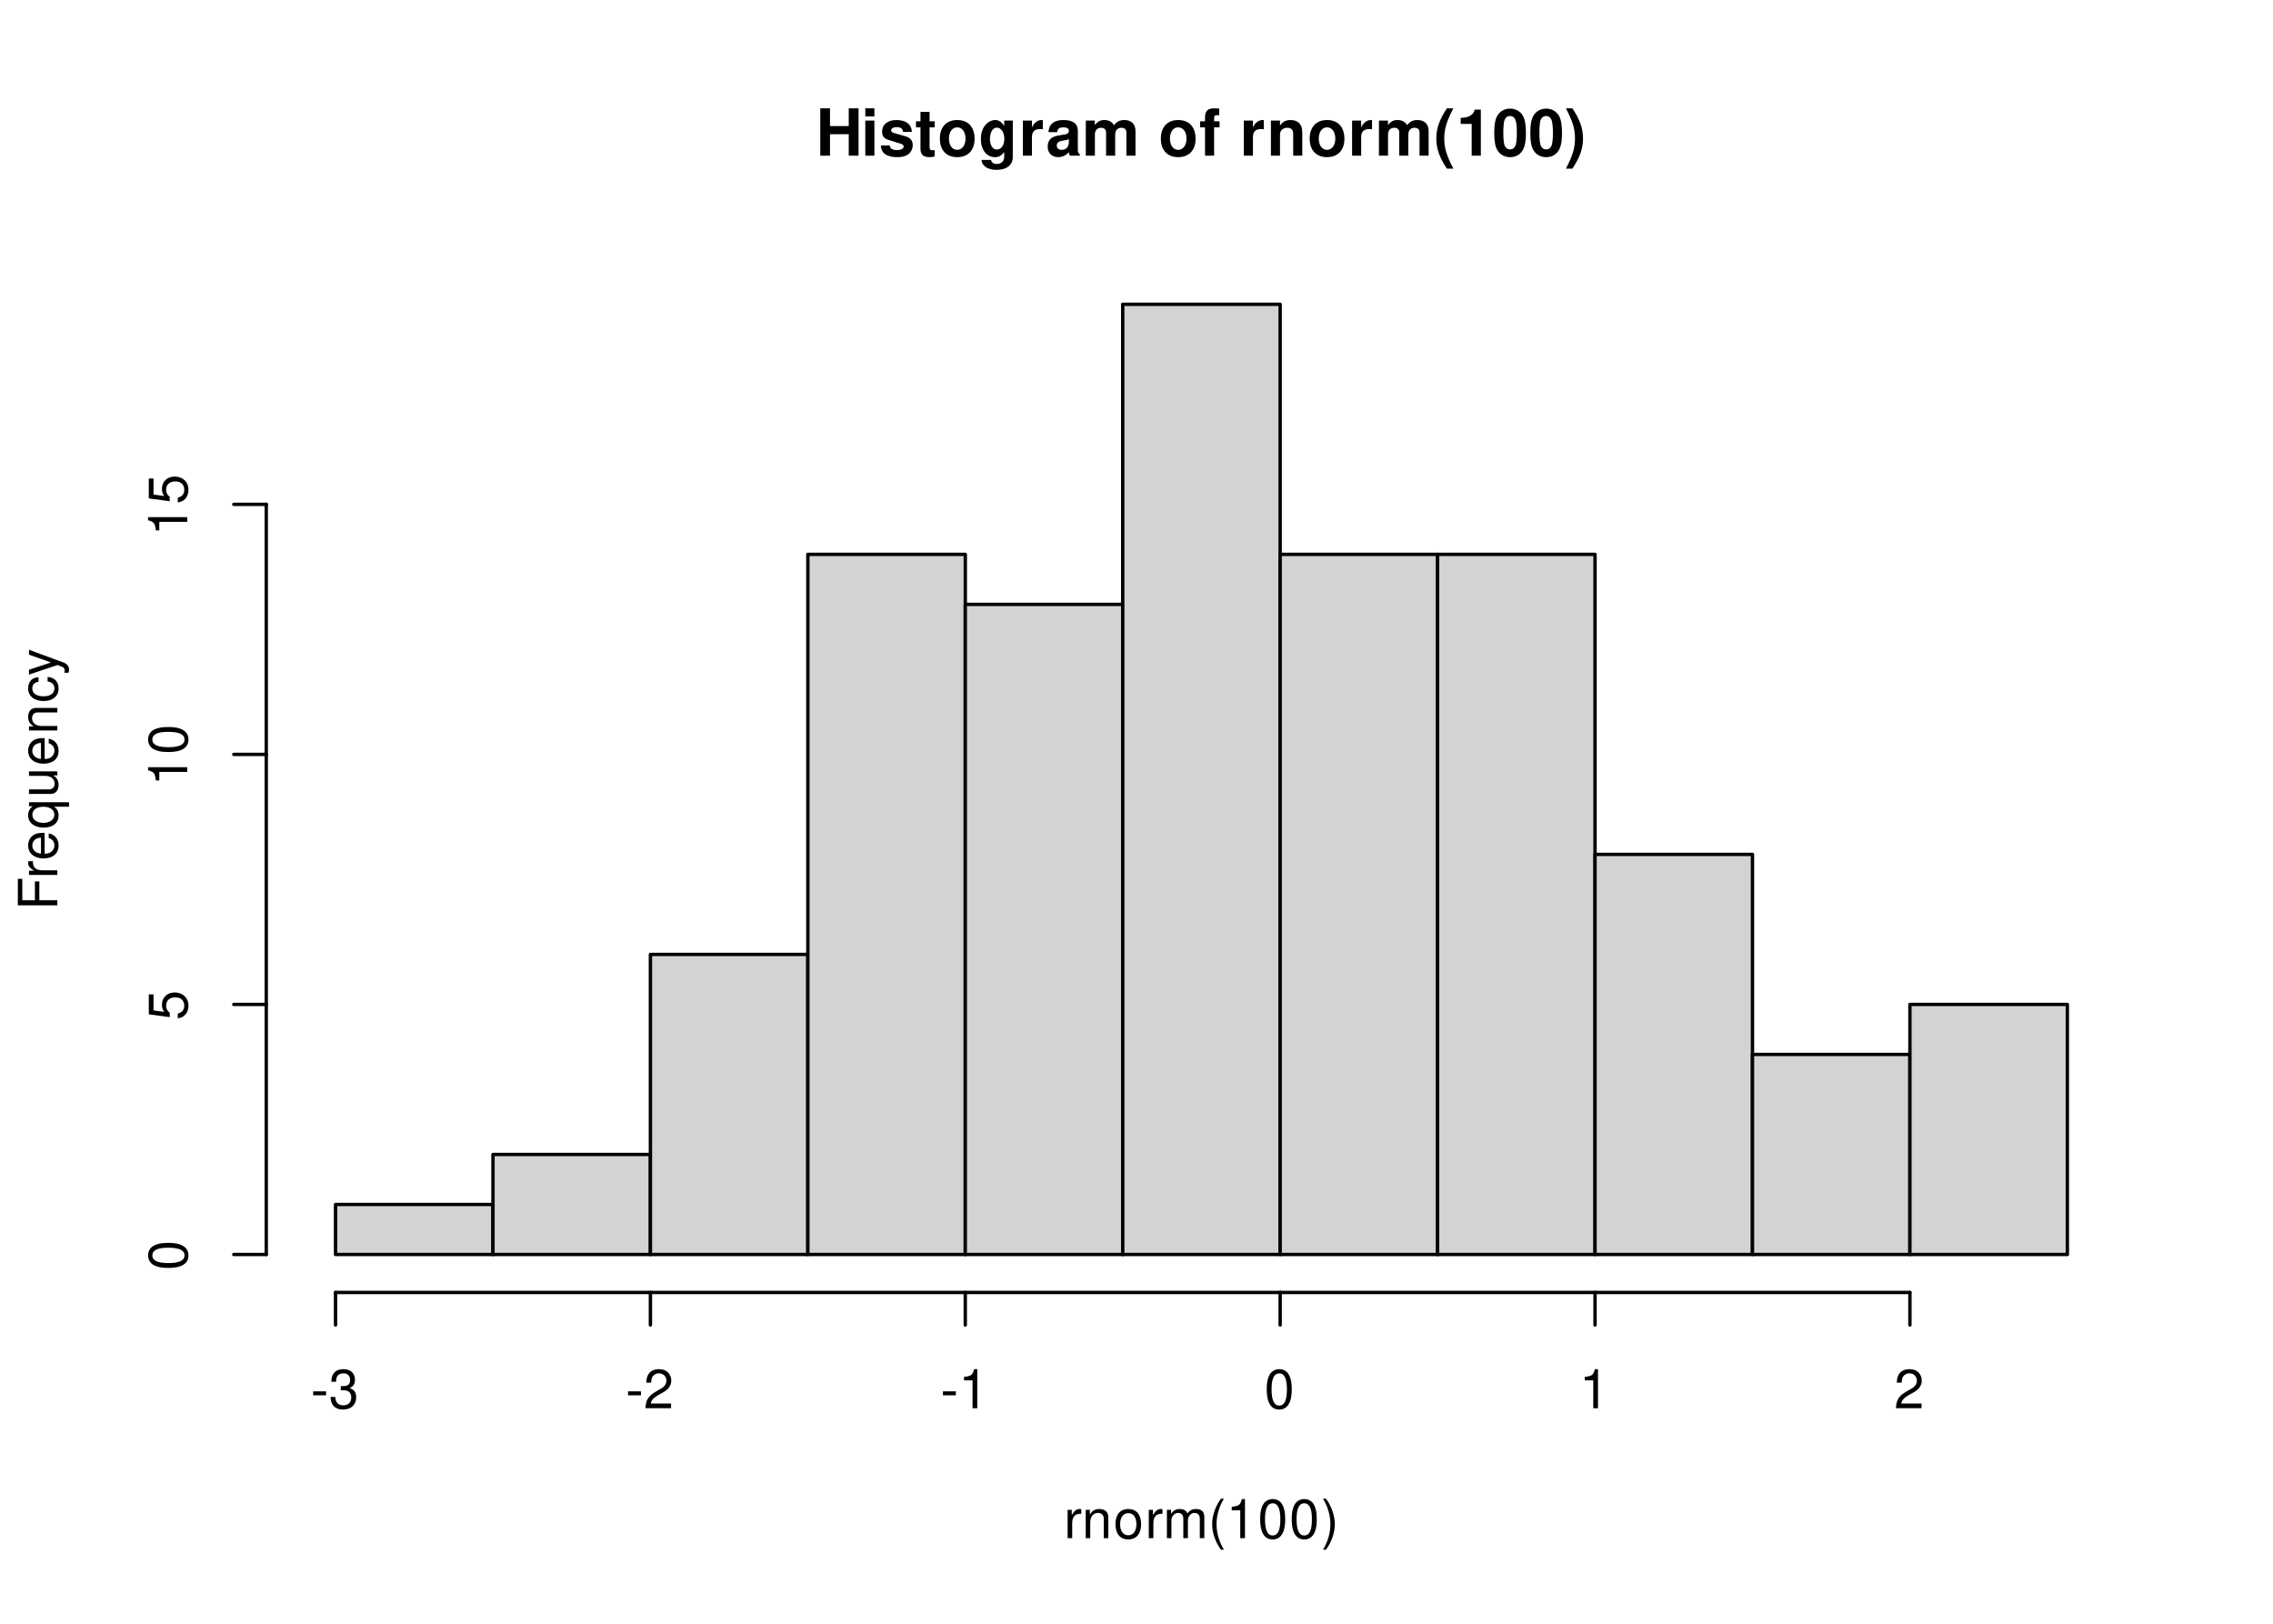
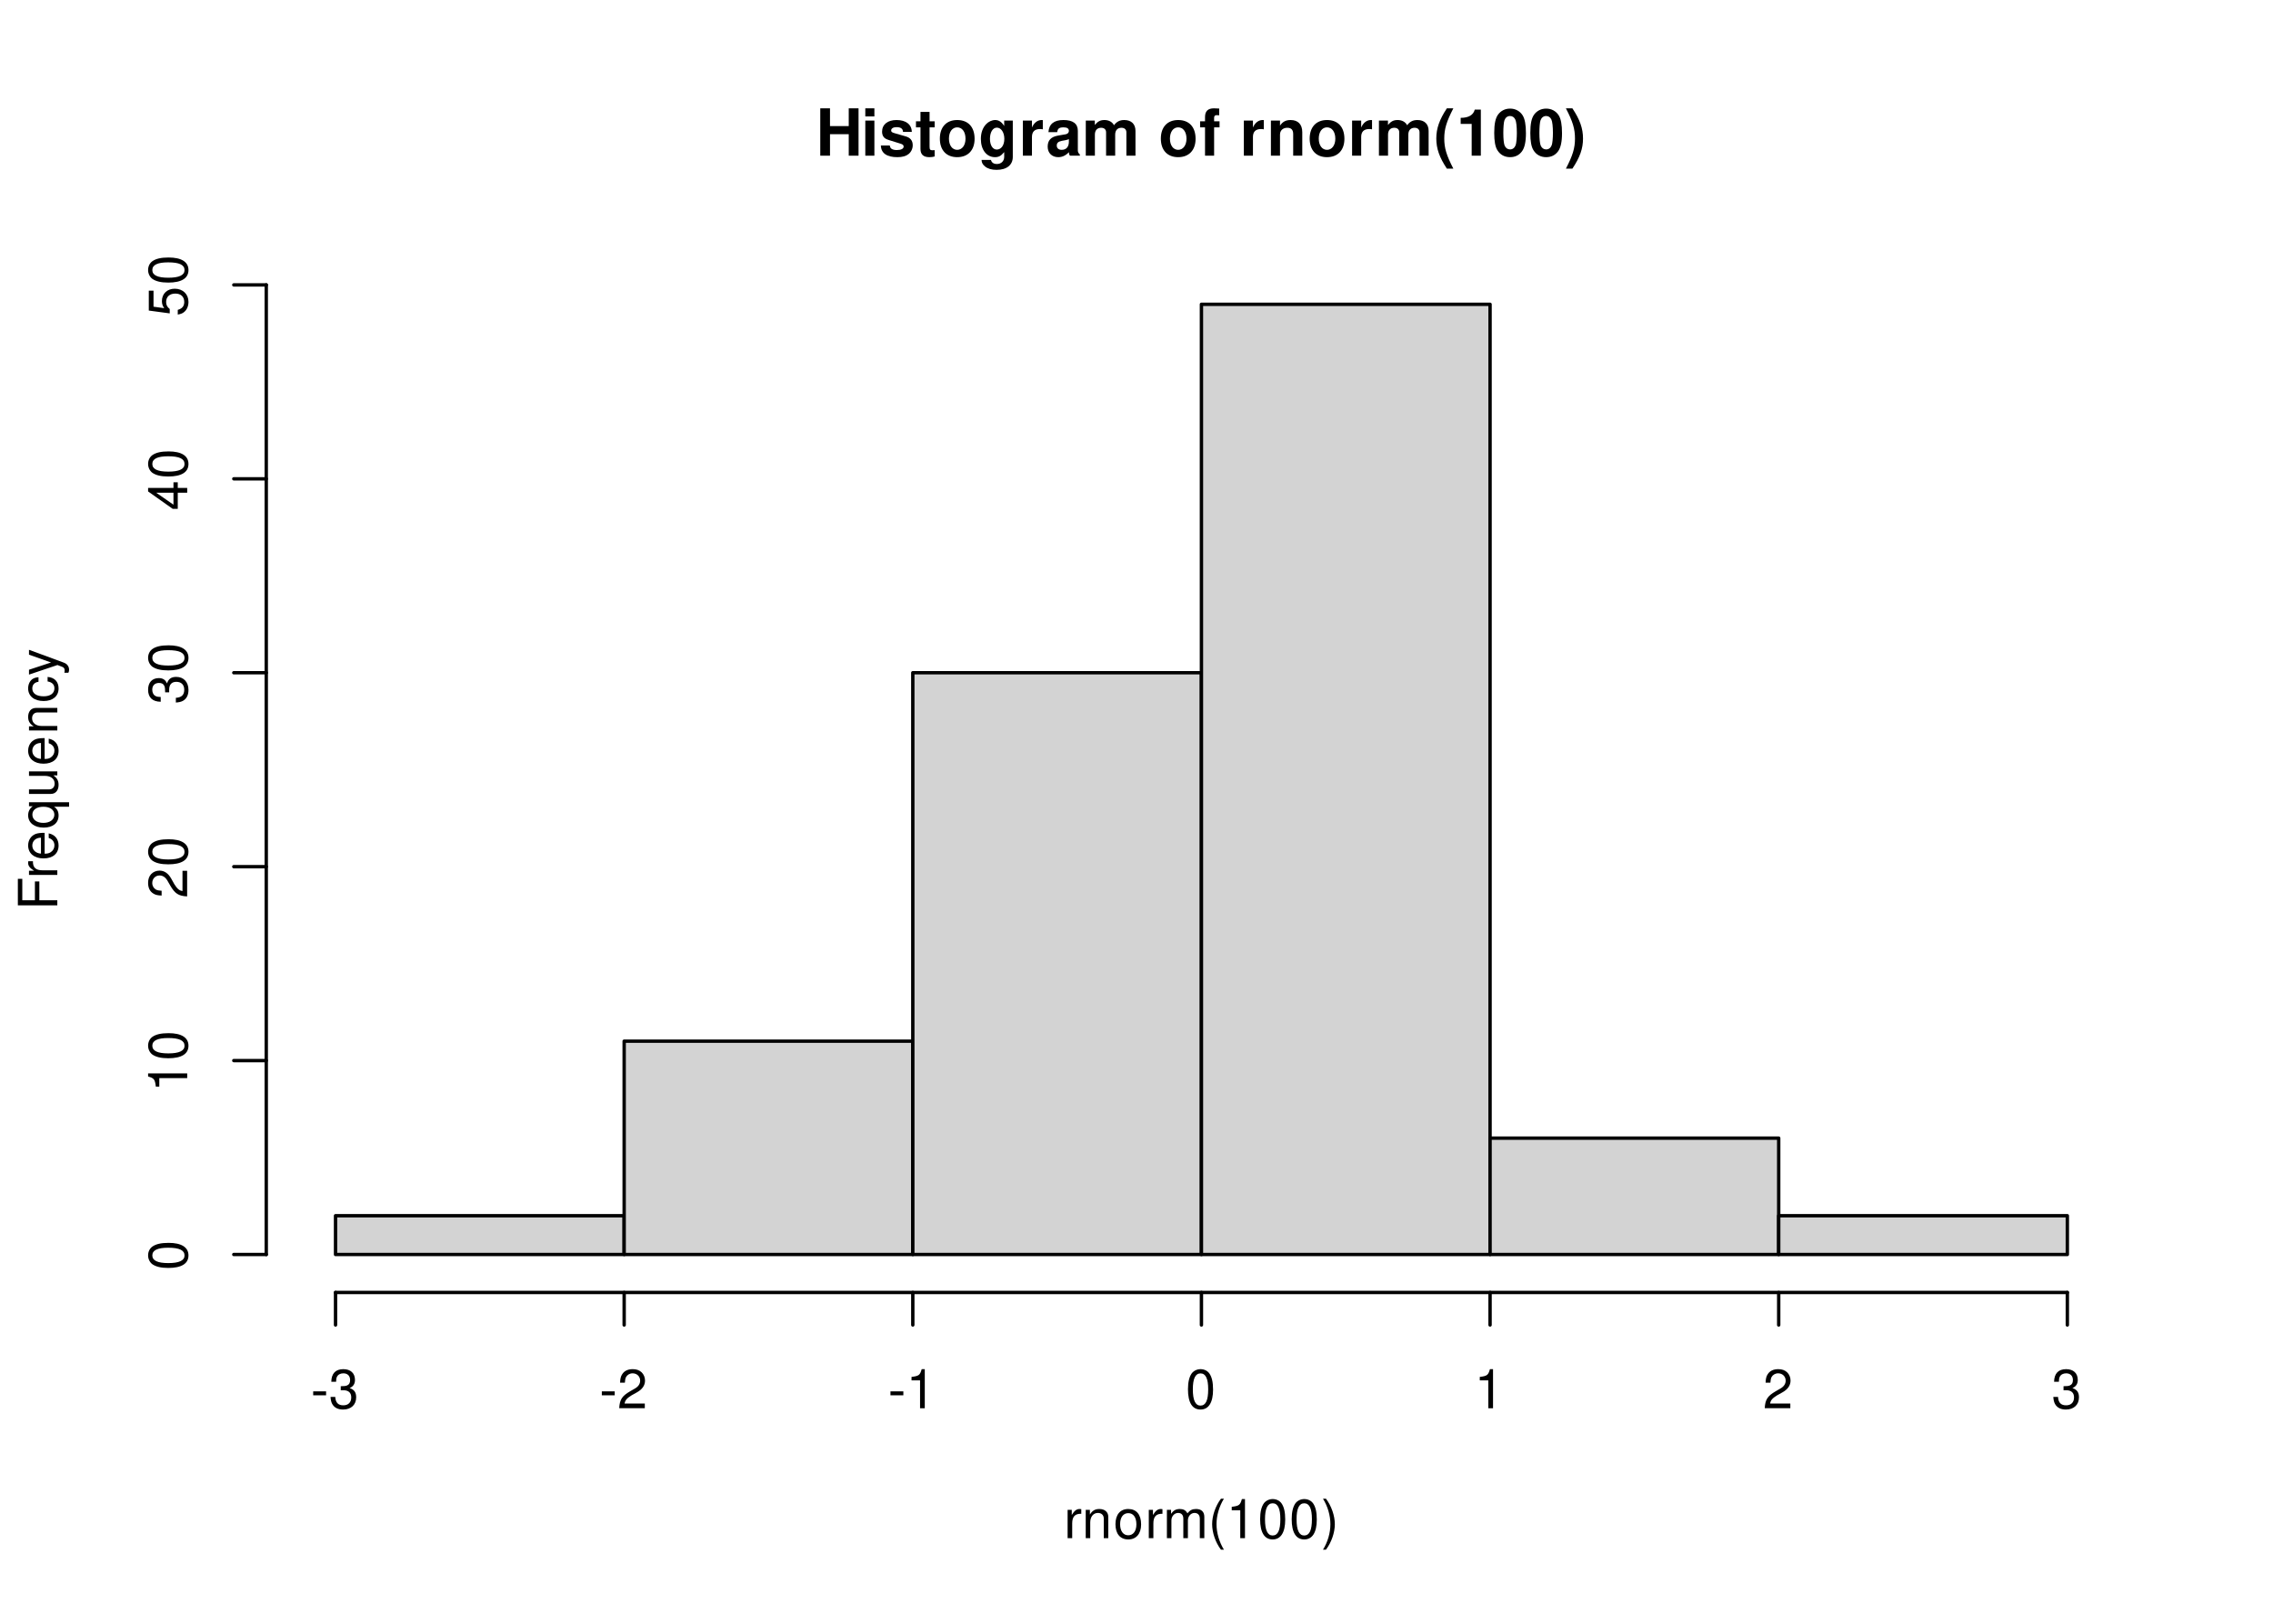
<svg xmlns="http://www.w3.org/2000/svg" xmlns:xlink="http://www.w3.org/1999/xlink" width="504pt" height="360pt" viewBox="0 0 504 360">
  <defs>
    <g>
      <g id="glyph-0-0">
        <path d="M 7.297 -4.766 L 7.297 0 L 9.469 0 L 9.469 -10.5 L 7.297 -10.5 L 7.297 -6.562 L 3.141 -6.562 L 3.141 -10.5 L 0.984 -10.5 L 0.984 0 L 3.141 0 L 3.141 -4.766 Z M 7.297 -4.766 " />
      </g>
      <g id="glyph-0-1">
        <path d="M 2.984 -7.781 L 0.969 -7.781 L 0.969 0 L 2.984 0 Z M 2.984 -10.5 L 0.969 -10.5 L 0.969 -8.703 L 2.984 -8.703 Z M 2.984 -10.5 " />
      </g>
      <g id="glyph-0-2">
        <path d="M 7.281 -5.266 C 7.25 -6.922 5.984 -7.906 3.891 -7.906 C 1.922 -7.906 0.688 -6.922 0.688 -5.312 C 0.688 -4.797 0.844 -4.344 1.125 -4.047 C 1.391 -3.781 1.641 -3.641 2.391 -3.406 L 4.797 -2.656 C 5.297 -2.5 5.469 -2.328 5.469 -2.016 C 5.469 -1.547 4.906 -1.25 3.969 -1.25 C 3.438 -1.25 3.047 -1.344 2.781 -1.531 C 2.562 -1.688 2.484 -1.844 2.391 -2.266 L 0.422 -2.266 C 0.469 -0.547 1.734 0.328 4.094 0.328 C 5.172 0.328 6 0.094 6.562 -0.359 C 7.141 -0.828 7.484 -1.547 7.484 -2.312 C 7.484 -3.312 6.984 -3.969 5.969 -4.266 L 3.422 -5 C 2.859 -5.172 2.703 -5.281 2.703 -5.609 C 2.703 -6.031 3.172 -6.328 3.875 -6.328 C 4.844 -6.328 5.312 -5.984 5.328 -5.266 Z M 7.281 -5.266 " />
      </g>
      <g id="glyph-0-3">
        <path d="M 4.344 -7.625 L 3.219 -7.625 L 3.219 -9.703 L 1.203 -9.703 L 1.203 -7.625 L 0.203 -7.625 L 0.203 -6.281 L 1.203 -6.281 L 1.203 -1.5 C 1.203 -0.281 1.844 0.328 3.172 0.328 C 3.625 0.328 3.969 0.281 4.344 0.172 L 4.344 -1.234 C 4.141 -1.203 4.031 -1.203 3.875 -1.203 C 3.344 -1.203 3.219 -1.359 3.219 -2.047 L 3.219 -6.281 L 4.344 -6.281 Z M 4.344 -7.625 " />
      </g>
      <g id="glyph-0-4">
        <path d="M 4.344 -7.906 C 1.953 -7.906 0.5 -6.344 0.5 -3.781 C 0.5 -1.219 1.953 0.328 4.344 0.328 C 6.734 0.328 8.203 -1.219 8.203 -3.734 C 8.203 -6.375 6.766 -7.906 4.344 -7.906 Z M 4.344 -6.281 C 5.453 -6.281 6.188 -5.281 6.188 -3.766 C 6.188 -2.312 5.438 -1.297 4.344 -1.297 C 3.25 -1.297 2.516 -2.297 2.516 -3.781 C 2.516 -5.281 3.25 -6.281 4.344 -6.281 Z M 4.344 -6.281 " />
      </g>
      <g id="glyph-0-5">
        <path d="M 5.766 -7.781 L 5.766 -6.578 C 5.203 -7.484 4.578 -7.906 3.766 -7.906 C 3.062 -7.906 2.312 -7.562 1.766 -7 C 1 -6.188 0.594 -5.078 0.594 -3.703 C 0.594 -1.312 1.859 0.328 3.719 0.328 C 4.547 0.328 5.062 0.062 5.766 -0.797 L 5.766 0.266 C 5.766 1.203 5.094 1.844 4.156 1.844 C 3.422 1.844 2.984 1.531 2.828 0.938 L 0.75 0.938 C 0.766 1.547 0.984 1.953 1.516 2.391 C 2.125 2.891 2.984 3.141 4.078 3.141 C 6.328 3.141 7.672 2.062 7.672 0.266 L 7.672 -7.781 Z M 4.141 -6.219 C 5.078 -6.219 5.797 -5.172 5.797 -3.734 C 5.797 -2.312 5.109 -1.359 4.109 -1.359 C 3.234 -1.359 2.609 -2.312 2.609 -3.734 C 2.609 -5.203 3.234 -6.219 4.141 -6.219 Z M 4.141 -6.219 " />
      </g>
      <g id="glyph-0-6">
        <path d="M 0.906 -7.781 L 0.906 0 L 2.922 0 L 2.922 -4.141 C 2.922 -5.312 3.516 -5.906 4.703 -5.906 C 4.906 -5.906 5.062 -5.891 5.328 -5.844 L 5.328 -7.891 C 5.219 -7.906 5.172 -7.906 5.078 -7.906 C 4.156 -7.906 3.375 -7.297 2.922 -6.25 L 2.922 -7.781 Z M 0.906 -7.781 " />
      </g>
      <g id="glyph-0-7">
        <path d="M 7.547 -0.25 C 7.203 -0.578 7.094 -0.812 7.094 -1.203 L 7.094 -5.516 C 7.094 -7.109 6 -7.906 3.906 -7.906 C 1.797 -7.906 0.703 -7.016 0.578 -5.219 L 2.516 -5.219 C 2.625 -6.016 2.953 -6.281 3.953 -6.281 C 4.719 -6.281 5.109 -6.016 5.109 -5.5 C 5.109 -5.25 4.984 -5.031 4.766 -4.891 C 4.5 -4.75 4.5 -4.75 3.5 -4.594 L 2.688 -4.453 C 1.156 -4.188 0.406 -3.406 0.406 -2 C 0.406 -0.609 1.344 0.328 2.766 0.328 C 3.625 0.328 4.406 -0.031 5.125 -0.781 C 5.125 -0.375 5.172 -0.234 5.359 0 L 7.547 0 Z M 5.109 -3.125 C 5.109 -1.953 4.531 -1.297 3.516 -1.297 C 2.844 -1.297 2.422 -1.656 2.422 -2.234 C 2.422 -2.844 2.734 -3.125 3.578 -3.297 L 4.266 -3.422 C 4.797 -3.531 4.891 -3.562 5.109 -3.672 Z M 5.109 -3.125 " />
      </g>
      <g id="glyph-0-8">
        <path d="M 0.859 -7.781 L 0.859 0 L 2.875 0 L 2.875 -4.672 C 2.875 -5.641 3.406 -6.188 4.266 -6.188 C 4.938 -6.188 5.359 -5.812 5.359 -5.188 L 5.359 0 L 7.375 0 L 7.375 -4.672 C 7.375 -5.625 7.891 -6.188 8.766 -6.188 C 9.438 -6.188 9.859 -5.812 9.859 -5.188 L 9.859 0 L 11.875 0 L 11.875 -5.5 C 11.875 -7.016 10.953 -7.906 9.391 -7.906 C 8.406 -7.906 7.719 -7.562 7.109 -6.75 C 6.734 -7.484 5.969 -7.906 5 -7.906 C 4.109 -7.906 3.531 -7.625 2.859 -6.812 L 2.859 -7.781 Z M 0.859 -7.781 " />
      </g>
      <g id="glyph-0-9">
</g>
      <g id="glyph-0-10">
        <path d="M 4.516 -7.625 L 3.312 -7.625 L 3.312 -8.391 C 3.312 -8.781 3.484 -8.984 3.859 -8.984 C 4.047 -8.984 4.234 -8.969 4.438 -8.953 L 4.438 -10.453 C 4 -10.484 3.594 -10.5 3.281 -10.5 C 1.938 -10.5 1.297 -9.875 1.297 -8.562 L 1.297 -7.625 L 0.203 -7.625 L 0.203 -6.281 L 1.297 -6.281 L 1.297 0 L 3.312 0 L 3.312 -6.281 L 4.516 -6.281 Z M 4.516 -7.625 " />
      </g>
      <g id="glyph-0-11">
        <path d="M 0.906 -7.781 L 0.906 0 L 2.922 0 L 2.922 -4.672 C 2.922 -5.594 3.562 -6.188 4.547 -6.188 C 5.422 -6.188 5.844 -5.719 5.844 -4.797 L 5.844 0 L 7.859 0 L 7.859 -5.219 C 7.859 -6.938 6.922 -7.906 5.266 -7.906 C 4.203 -7.906 3.5 -7.531 2.922 -6.656 L 2.922 -7.781 Z M 0.906 -7.781 " />
      </g>
      <g id="glyph-0-12">
        <path d="M 2.922 -10.5 C 1.266 -8 0.578 -6.031 0.578 -3.812 C 0.578 -1.578 1.266 0.375 2.922 2.875 L 4.359 2.875 C 2.828 -0.094 2.344 -1.688 2.344 -3.812 C 2.344 -5.938 2.844 -7.562 4.359 -10.5 Z M 2.922 -10.5 " />
      </g>
      <g id="glyph-0-13">
        <path d="M 3.422 -7.047 L 3.422 0 L 5.453 0 L 5.453 -10.219 L 4.109 -10.219 C 3.781 -9 2.734 -8.391 0.984 -8.391 L 0.984 -7.047 Z M 3.422 -7.047 " />
      </g>
      <g id="glyph-0-14">
        <path d="M 3.938 -10.438 C 2.844 -10.438 1.906 -9.969 1.281 -9.125 C 0.688 -8.328 0.422 -7.031 0.422 -5.047 C 0.422 -3.234 0.641 -1.953 1.141 -1.188 C 1.75 -0.203 2.734 0.328 3.938 0.328 C 5.047 0.328 5.953 -0.109 6.578 -0.969 C 7.156 -1.75 7.453 -3.062 7.453 -4.984 C 7.453 -6.859 7.219 -8.125 6.734 -8.922 C 6.125 -9.891 5.125 -10.438 3.938 -10.438 Z M 3.938 -8.797 C 4.453 -8.797 4.875 -8.516 5.109 -7.984 C 5.312 -7.547 5.438 -6.438 5.438 -5.031 C 5.438 -3.875 5.328 -2.75 5.172 -2.328 C 4.938 -1.734 4.516 -1.391 3.938 -1.391 C 3.406 -1.391 3 -1.672 2.75 -2.188 C 2.547 -2.625 2.438 -3.688 2.438 -5.062 C 2.438 -6.266 2.531 -7.422 2.688 -7.844 C 2.906 -8.453 3.359 -8.797 3.938 -8.797 Z M 3.938 -8.797 " />
      </g>
      <g id="glyph-0-15">
        <path d="M 1.75 2.875 C 3.422 0.375 4.109 -1.578 4.109 -3.797 C 4.109 -6.031 3.422 -8 1.75 -10.5 L 0.312 -10.5 C 1.859 -7.531 2.328 -5.938 2.328 -3.797 C 2.328 -1.688 1.844 -0.062 0.312 2.875 Z M 1.75 2.875 " />
      </g>
      <g id="glyph-1-0">
        <path d="M 0.828 -6.281 L 0.828 0 L 1.844 0 L 1.844 -3.266 C 1.844 -4.781 2.469 -5.453 3.859 -5.406 L 3.859 -6.438 C 3.688 -6.453 3.594 -6.469 3.469 -6.469 C 2.812 -6.469 2.328 -6.078 1.75 -5.141 L 1.75 -6.281 Z M 0.828 -6.281 " />
      </g>
      <g id="glyph-1-1">
        <path d="M 0.844 -6.281 L 0.844 0 L 1.844 0 L 1.844 -3.469 C 1.844 -4.75 2.516 -5.594 3.547 -5.594 C 4.344 -5.594 4.844 -5.109 4.844 -4.359 L 4.844 0 L 5.844 0 L 5.844 -4.75 C 5.844 -5.797 5.062 -6.469 3.859 -6.469 C 2.922 -6.469 2.312 -6.109 1.766 -5.234 L 1.766 -6.281 Z M 0.844 -6.281 " />
      </g>
      <g id="glyph-1-2">
        <path d="M 3.266 -6.469 C 1.484 -6.469 0.438 -5.203 0.438 -3.094 C 0.438 -0.969 1.484 0.281 3.281 0.281 C 5.047 0.281 6.125 -0.984 6.125 -3.047 C 6.125 -5.234 5.094 -6.469 3.266 -6.469 Z M 3.281 -5.547 C 4.406 -5.547 5.078 -4.625 5.078 -3.062 C 5.078 -1.578 4.375 -0.641 3.281 -0.641 C 2.156 -0.641 1.469 -1.578 1.469 -3.094 C 1.469 -4.625 2.156 -5.547 3.281 -5.547 Z M 3.281 -5.547 " />
      </g>
      <g id="glyph-1-3">
        <path d="M 0.844 -6.281 L 0.844 0 L 1.844 0 L 1.844 -3.953 C 1.844 -4.859 2.516 -5.594 3.328 -5.594 C 4.062 -5.594 4.484 -5.141 4.484 -4.328 L 4.484 0 L 5.5 0 L 5.5 -3.953 C 5.5 -4.859 6.156 -5.594 6.969 -5.594 C 7.703 -5.594 8.141 -5.125 8.141 -4.328 L 8.141 0 L 9.141 0 L 9.141 -4.719 C 9.141 -5.844 8.5 -6.469 7.312 -6.469 C 6.484 -6.469 5.969 -6.219 5.391 -5.516 C 5.016 -6.188 4.516 -6.469 3.703 -6.469 C 2.859 -6.469 2.297 -6.156 1.766 -5.406 L 1.766 -6.281 Z M 0.844 -6.281 " />
      </g>
      <g id="glyph-1-4">
        <path d="M 2.828 -8.75 C 1.625 -7.172 0.875 -4.984 0.875 -3.109 C 0.875 -1.219 1.625 0.969 2.828 2.547 L 3.484 2.547 C 2.438 0.828 1.844 -1.188 1.844 -3.109 C 1.844 -5.016 2.438 -7.047 3.484 -8.75 Z M 2.828 -8.75 " />
      </g>
      <g id="glyph-1-5">
        <path d="M 3.109 -6.188 L 3.109 0 L 4.156 0 L 4.156 -8.672 L 3.469 -8.672 C 3.094 -7.344 2.859 -7.156 1.219 -6.953 L 1.219 -6.188 Z M 3.109 -6.188 " />
      </g>
      <g id="glyph-1-6">
        <path d="M 3.297 -8.672 C 2.516 -8.672 1.781 -8.312 1.344 -7.734 C 0.797 -6.953 0.516 -5.812 0.516 -4.203 C 0.516 -1.266 1.469 0.281 3.297 0.281 C 5.094 0.281 6.078 -1.266 6.078 -4.125 C 6.078 -5.812 5.812 -6.938 5.25 -7.734 C 4.812 -8.328 4.109 -8.672 3.297 -8.672 Z M 3.297 -7.734 C 4.438 -7.734 5 -6.578 5 -4.219 C 5 -1.75 4.453 -0.594 3.281 -0.594 C 2.156 -0.594 1.594 -1.797 1.594 -4.188 C 1.594 -6.578 2.156 -7.734 3.297 -7.734 Z M 3.297 -7.734 " />
      </g>
      <g id="glyph-1-7">
        <path d="M 1.109 2.547 C 2.312 0.969 3.078 -1.219 3.078 -3.094 C 3.078 -4.984 2.312 -7.172 1.109 -8.75 L 0.453 -8.75 C 1.516 -7.031 2.094 -5.016 2.094 -3.094 C 2.094 -1.188 1.516 0.844 0.453 2.547 Z M 1.109 2.547 " />
      </g>
      <g id="glyph-1-8">
        <path d="M 3.406 -3.75 L 0.547 -3.75 L 0.547 -2.875 L 3.406 -2.875 Z M 3.406 -3.75 " />
      </g>
      <g id="glyph-1-9">
        <path d="M 2.656 -4 L 3.234 -4 C 4.375 -4 4.984 -3.453 4.984 -2.406 C 4.984 -1.312 4.328 -0.656 3.234 -0.656 C 2.078 -0.656 1.516 -1.25 1.438 -2.516 L 0.391 -2.516 C 0.438 -1.828 0.547 -1.375 0.75 -0.984 C 1.203 -0.141 2.031 0.281 3.188 0.281 C 4.938 0.281 6.078 -0.781 6.078 -2.422 C 6.078 -3.531 5.656 -4.125 4.625 -4.484 C 5.422 -4.812 5.812 -5.406 5.812 -6.281 C 5.812 -7.781 4.844 -8.672 3.234 -8.672 C 1.516 -8.672 0.594 -7.719 0.562 -5.875 L 1.625 -5.875 C 1.625 -6.406 1.688 -6.703 1.812 -6.969 C 2.047 -7.469 2.578 -7.75 3.234 -7.75 C 4.172 -7.75 4.734 -7.188 4.734 -6.25 C 4.734 -5.641 4.531 -5.266 4.062 -5.062 C 3.766 -4.938 3.391 -4.891 2.656 -4.891 Z M 2.656 -4 " />
      </g>
      <g id="glyph-1-10">
        <path d="M 6.078 -1.047 L 1.594 -1.047 C 1.703 -1.766 2.094 -2.219 3.125 -2.859 L 4.328 -3.531 C 5.516 -4.188 6.125 -5.078 6.125 -6.141 C 6.125 -6.859 5.844 -7.531 5.344 -8 C 4.844 -8.453 4.219 -8.672 3.406 -8.672 C 2.328 -8.672 1.531 -8.297 1.062 -7.547 C 0.75 -7.094 0.625 -6.547 0.594 -5.672 L 1.656 -5.672 C 1.688 -6.266 1.766 -6.609 1.906 -6.906 C 2.188 -7.422 2.734 -7.75 3.375 -7.75 C 4.328 -7.75 5.047 -7.062 5.047 -6.125 C 5.047 -5.422 4.656 -4.828 3.906 -4.391 L 2.797 -3.75 C 1.016 -2.719 0.5 -1.906 0.406 -0.016 L 6.078 -0.016 Z M 6.078 -1.047 " />
      </g>
      <g id="glyph-2-0">
        <path d="M -3.984 -2.203 L -3.984 -6.375 L -4.969 -6.375 L -4.969 -2.203 L -7.766 -2.203 L -7.766 -6.953 L -8.75 -6.953 L -8.75 -1.078 L 0 -1.078 L 0 -2.203 Z M -3.984 -2.203 " />
      </g>
      <g id="glyph-2-1">
        <path d="M -6.281 -0.828 L 0 -0.828 L 0 -1.844 L -3.266 -1.844 C -4.781 -1.844 -5.453 -2.469 -5.406 -3.859 L -6.438 -3.859 C -6.453 -3.688 -6.469 -3.594 -6.469 -3.469 C -6.469 -2.812 -6.078 -2.328 -5.141 -1.75 L -6.281 -1.75 Z M -6.281 -0.828 " />
      </g>
      <g id="glyph-2-2">
        <path d="M -2.812 -6.156 C -3.766 -6.156 -4.344 -6.078 -4.812 -5.906 C -5.844 -5.5 -6.469 -4.531 -6.469 -3.359 C -6.469 -1.609 -5.141 -0.484 -3.062 -0.484 C -0.984 -0.484 0.281 -1.562 0.281 -3.344 C 0.281 -4.781 -0.547 -5.766 -1.906 -6.031 L -1.906 -5.016 C -1.078 -4.734 -0.641 -4.172 -0.641 -3.375 C -0.641 -2.734 -0.938 -2.203 -1.469 -1.859 C -1.828 -1.625 -2.188 -1.531 -2.812 -1.531 Z M -3.625 -1.547 C -4.781 -1.625 -5.547 -2.344 -5.547 -3.344 C -5.547 -4.375 -4.75 -5.078 -3.625 -5.078 Z M -3.625 -1.547 " />
      </g>
      <g id="glyph-2-3">
        <path d="M 2.609 -5.938 L -6.281 -5.938 L -6.281 -5.047 L -5.453 -5.047 C -6.109 -4.578 -6.469 -3.875 -6.469 -3.047 C -6.469 -1.391 -5.109 -0.312 -3.031 -0.312 C -0.984 -0.312 0.281 -1.328 0.281 -3 C 0.281 -3.875 -0.031 -4.469 -0.719 -4.938 L 2.609 -4.938 Z M -5.531 -3.188 C -5.531 -4.266 -4.578 -4.938 -3.062 -4.938 C -1.625 -4.938 -0.656 -4.25 -0.656 -3.188 C -0.656 -2.094 -1.625 -1.359 -3.094 -1.359 C -4.562 -1.359 -5.531 -2.094 -5.531 -3.188 Z M -5.531 -3.188 " />
      </g>
      <g id="glyph-2-4">
        <path d="M 0 -5.781 L -6.281 -5.781 L -6.281 -4.781 L -2.719 -4.781 C -1.438 -4.781 -0.594 -4.109 -0.594 -3.078 C -0.594 -2.281 -1.078 -1.781 -1.844 -1.781 L -6.281 -1.781 L -6.281 -0.781 L -1.438 -0.781 C -0.391 -0.781 0.281 -1.562 0.281 -2.781 C 0.281 -3.703 -0.047 -4.297 -0.875 -4.891 L 0 -4.891 Z M 0 -5.781 " />
      </g>
      <g id="glyph-2-5">
        <path d="M -6.281 -0.844 L 0 -0.844 L 0 -1.844 L -3.469 -1.844 C -4.75 -1.844 -5.594 -2.516 -5.594 -3.547 C -5.594 -4.344 -5.109 -4.844 -4.359 -4.844 L 0 -4.844 L 0 -5.844 L -4.75 -5.844 C -5.797 -5.844 -6.469 -5.062 -6.469 -3.859 C -6.469 -2.922 -6.109 -2.312 -5.234 -1.766 L -6.281 -1.766 Z M -6.281 -0.844 " />
      </g>
      <g id="glyph-2-6">
        <path d="M -4.172 -5.656 C -4.781 -5.609 -5.188 -5.469 -5.531 -5.234 C -6.125 -4.797 -6.469 -4.047 -6.469 -3.172 C -6.469 -1.469 -5.125 -0.375 -3.031 -0.375 C -1.016 -0.375 0.281 -1.453 0.281 -3.156 C 0.281 -4.656 -0.625 -5.609 -2.156 -5.719 L -2.156 -4.719 C -1.156 -4.547 -0.641 -4.031 -0.641 -3.188 C -0.641 -2.078 -1.547 -1.422 -3.031 -1.422 C -4.609 -1.422 -5.547 -2.062 -5.547 -3.156 C -5.547 -4 -5.047 -4.531 -4.172 -4.641 Z M -4.172 -5.656 " />
      </g>
      <g id="glyph-2-7">
        <path d="M -6.281 -4.656 L -1.391 -2.922 L -6.281 -1.312 L -6.281 -0.234 L 0.031 -2.359 L 1.016 -1.984 C 1.469 -1.812 1.625 -1.594 1.625 -1.172 C 1.625 -1.016 1.609 -0.859 1.562 -0.641 L 2.453 -0.641 C 2.562 -0.859 2.609 -1.062 2.609 -1.312 C 2.609 -1.641 2.516 -1.984 2.312 -2.25 C 2.094 -2.562 1.828 -2.75 1.312 -2.938 L -6.281 -5.734 Z M -6.281 -4.656 " />
      </g>
      <g id="glyph-2-8">
        <path d="M -8.672 -3.297 C -8.672 -2.516 -8.312 -1.781 -7.734 -1.344 C -6.953 -0.797 -5.812 -0.516 -4.203 -0.516 C -1.266 -0.516 0.281 -1.469 0.281 -3.297 C 0.281 -5.094 -1.266 -6.078 -4.125 -6.078 C -5.812 -6.078 -6.938 -5.812 -7.734 -5.25 C -8.328 -4.812 -8.672 -4.109 -8.672 -3.297 Z M -7.734 -3.297 C -7.734 -4.438 -6.578 -5 -4.219 -5 C -1.75 -5 -0.594 -4.453 -0.594 -3.281 C -0.594 -2.156 -1.797 -1.594 -4.188 -1.594 C -6.578 -1.594 -7.734 -2.156 -7.734 -3.297 Z M -7.734 -3.297 " />
      </g>
      <g id="glyph-2-9">
+         <path d="M -6.188 -3.109 L 0 -3.109 L 0 -4.156 L -8.672 -4.156 L -8.672 -3.469 C -7.344 -3.094 -7.156 -2.859 -6.953 -1.219 L -6.188 -1.219 Z M -6.188 -3.109 " />
+       </g>
+       <g id="glyph-2-10">
+         <path d="M -1.047 -6.078 L -1.047 -1.594 C -1.766 -1.703 -2.219 -2.094 -2.859 -3.125 L -3.531 -4.328 C -4.188 -5.516 -5.078 -6.125 -6.141 -6.125 C -6.859 -6.125 -7.531 -5.844 -8 -5.344 C -8.453 -4.844 -8.672 -4.219 -8.672 -3.406 C -8.672 -2.328 -8.297 -1.531 -7.547 -1.062 C -7.094 -0.75 -6.547 -0.625 -5.672 -0.594 L -5.672 -1.656 C -6.266 -1.688 -6.609 -1.766 -6.906 -1.906 C -7.422 -2.188 -7.75 -2.734 -7.75 -3.375 C -7.75 -4.328 -7.062 -5.047 -6.125 -5.047 C -5.422 -5.047 -4.828 -4.656 -4.391 -3.906 L -3.75 -2.797 C -2.719 -1.016 -1.906 -0.5 -0.016 -0.406 L -0.016 -6.078 Z M -1.047 -6.078 " />
+       </g>
+       <g id="glyph-2-11">
+         <path d="M -4 -2.656 L -4 -3.234 C -4 -4.375 -3.453 -4.984 -2.406 -4.984 C -1.312 -4.984 -0.656 -4.328 -0.656 -3.234 C -0.656 -2.078 -1.25 -1.516 -2.516 -1.438 L -2.516 -0.391 C -1.828 -0.438 -1.375 -0.547 -0.984 -0.75 C -0.141 -1.203 0.281 -2.031 0.281 -3.188 C 0.281 -4.938 -0.781 -6.078 -2.422 -6.078 C -3.531 -6.078 -4.125 -5.656 -4.484 -4.625 C -4.812 -5.422 -5.406 -5.812 -6.281 -5.812 C -7.781 -5.812 -8.672 -4.844 -8.672 -3.234 C -8.672 -1.516 -7.719 -0.594 -5.875 -0.562 L -5.875 -1.625 C -6.406 -1.625 -6.703 -1.688 -6.969 -1.812 C -7.469 -2.047 -7.75 -2.578 -7.75 -3.234 C -7.75 -4.172 -7.188 -4.734 -6.25 -4.734 C -5.641 -4.734 -5.266 -4.531 -5.062 -4.062 C -4.938 -3.766 -4.891 -3.391 -4.891 -2.656 Z M -4 -2.656 " />
+       </g>
+       <g id="glyph-2-12">
+         <path d="M -2.094 -3.922 L 0 -3.922 L 0 -4.984 L -2.094 -4.984 L -2.094 -6.234 L -3.047 -6.234 L -3.047 -4.984 L -8.672 -4.984 L -8.672 -4.203 L -3.219 -0.344 L -2.094 -0.344 Z M -3.047 -3.922 L -3.047 -1.266 L -6.875 -3.922 Z M -3.047 -3.922 " />
+       </g>
+       <g id="glyph-2-13">
        <path d="M -8.516 -5.719 L -8.516 -1.312 L -3.875 -0.688 L -3.875 -1.656 C -4.469 -2.141 -4.672 -2.562 -4.672 -3.234 C -4.672 -4.375 -3.891 -5.078 -2.625 -5.078 C -1.406 -5.078 -0.656 -4.375 -0.656 -3.219 C -0.656 -2.297 -1.125 -1.734 -2.094 -1.469 L -2.094 -0.422 C -1.391 -0.562 -1.062 -0.688 -0.75 -0.938 C -0.094 -1.422 0.281 -2.281 0.281 -3.234 C 0.281 -4.953 -0.969 -6.156 -2.766 -6.156 C -4.453 -6.156 -5.609 -5.047 -5.609 -3.406 C -5.609 -2.812 -5.453 -2.328 -5.094 -1.844 L -7.469 -2.172 L -7.469 -5.719 Z M -8.516 -5.719 " />
-       </g>
-       <g id="glyph-2-10">
-         <path d="M -6.188 -3.109 L 0 -3.109 L 0 -4.156 L -8.672 -4.156 L -8.672 -3.469 C -7.344 -3.094 -7.156 -2.859 -6.953 -1.219 L -6.188 -1.219 Z M -6.188 -3.109 " />
      </g>
    </g>
  </defs>
  <rect x="-50.4" y="-36" width="604.8" height="432" fill="rgb(100%, 100%, 100%)" fill-opacity="1" />
  <g fill="rgb(0%, 0%, 0%)" fill-opacity="1">
    <use xlink:href="#glyph-0-0" x="180.898" y="34.517" />
    <use xlink:href="#glyph-0-1" x="190.898" y="34.517" />
    <use xlink:href="#glyph-0-2" x="194.898" y="34.517" />
    <use xlink:href="#glyph-0-3" x="202.898" y="34.517" />
    <use xlink:href="#glyph-0-4" x="207.898" y="34.517" />
    <use xlink:href="#glyph-0-5" x="216.898" y="34.517" />
    <use xlink:href="#glyph-0-6" x="225.898" y="34.517" />
    <use xlink:href="#glyph-0-7" x="231.898" y="34.517" />
    <use xlink:href="#glyph-0-8" x="239.898" y="34.517" />
    <use xlink:href="#glyph-0-9" x="252.898" y="34.517" />
    <use xlink:href="#glyph-0-4" x="256.898" y="34.517" />
    <use xlink:href="#glyph-0-10" x="265.898" y="34.517" />
    <use xlink:href="#glyph-0-9" x="270.898" y="34.517" />
    <use xlink:href="#glyph-0-6" x="274.898" y="34.517" />
    <use xlink:href="#glyph-0-11" x="280.898" y="34.517" />
    <use xlink:href="#glyph-0-4" x="289.898" y="34.517" />
    <use xlink:href="#glyph-0-6" x="298.898" y="34.517" />
    <use xlink:href="#glyph-0-8" x="304.898" y="34.517" />
    <use xlink:href="#glyph-0-12" x="317.898" y="34.517" />
    <use xlink:href="#glyph-0-13" x="322.898" y="34.517" />
    <use xlink:href="#glyph-0-14" x="330.898" y="34.517" />
    <use xlink:href="#glyph-0-14" x="338.898" y="34.517" />
    <use xlink:href="#glyph-0-15" x="346.898" y="34.517" />
  </g>
  <g fill="rgb(0%, 0%, 0%)" fill-opacity="1">
    <use xlink:href="#glyph-1-0" x="235.898" y="341.029" />
    <use xlink:href="#glyph-1-1" x="239.898" y="341.029" />
    <use xlink:href="#glyph-1-2" x="246.898" y="341.029" />
    <use xlink:href="#glyph-1-0" x="253.898" y="341.029" />
    <use xlink:href="#glyph-1-3" x="257.898" y="341.029" />
    <use xlink:href="#glyph-1-4" x="267.898" y="341.029" />
    <use xlink:href="#glyph-1-5" x="271.898" y="341.029" />
    <use xlink:href="#glyph-1-6" x="278.898" y="341.029" />
    <use xlink:href="#glyph-1-6" x="285.898" y="341.029" />
    <use xlink:href="#glyph-1-7" x="292.898" y="341.029" />
  </g>
  <g fill="rgb(0%, 0%, 0%)" fill-opacity="1">
    <use xlink:href="#glyph-2-0" x="12.709" y="201.801" />
    <use xlink:href="#glyph-2-1" x="12.709" y="194.801" />
    <use xlink:href="#glyph-2-2" x="12.709" y="190.801" />
    <use xlink:href="#glyph-2-3" x="12.709" y="183.801" />
    <use xlink:href="#glyph-2-4" x="12.709" y="176.801" />
    <use xlink:href="#glyph-2-2" x="12.709" y="169.801" />
    <use xlink:href="#glyph-2-5" x="12.709" y="162.801" />
    <use xlink:href="#glyph-2-6" x="12.709" y="155.801" />
    <use xlink:href="#glyph-2-7" x="12.709" y="149.801" />
  </g>
-   <path fill="none" stroke-width="0.75" stroke-linecap="round" stroke-linejoin="round" stroke="rgb(0%, 0%, 0%)" stroke-opacity="1" stroke-miterlimit="10" d="M 74.398 286.559 L 423.492 286.559 " />
+   <path fill="none" stroke-width="0.75" stroke-linecap="round" stroke-linejoin="round" stroke="rgb(0%, 0%, 0%)" stroke-opacity="1" stroke-miterlimit="10" d="M 74.398 286.559 L 458.398 286.559 " />
  <path fill="none" stroke-width="0.75" stroke-linecap="round" stroke-linejoin="round" stroke="rgb(0%, 0%, 0%)" stroke-opacity="1" stroke-miterlimit="10" d="M 74.398 286.559 L 74.398 293.762 " />
-   <path fill="none" stroke-width="0.75" stroke-linecap="round" stroke-linejoin="round" stroke="rgb(0%, 0%, 0%)" stroke-opacity="1" stroke-miterlimit="10" d="M 144.219 286.559 L 144.219 293.762 " />
-   <path fill="none" stroke-width="0.75" stroke-linecap="round" stroke-linejoin="round" stroke="rgb(0%, 0%, 0%)" stroke-opacity="1" stroke-miterlimit="10" d="M 214.035 286.559 L 214.035 293.762 " />
-   <path fill="none" stroke-width="0.75" stroke-linecap="round" stroke-linejoin="round" stroke="rgb(0%, 0%, 0%)" stroke-opacity="1" stroke-miterlimit="10" d="M 283.855 286.559 L 283.855 293.762 " />
-   <path fill="none" stroke-width="0.75" stroke-linecap="round" stroke-linejoin="round" stroke="rgb(0%, 0%, 0%)" stroke-opacity="1" stroke-miterlimit="10" d="M 353.672 286.559 L 353.672 293.762 " />
-   <path fill="none" stroke-width="0.75" stroke-linecap="round" stroke-linejoin="round" stroke="rgb(0%, 0%, 0%)" stroke-opacity="1" stroke-miterlimit="10" d="M 423.492 286.559 L 423.492 293.762 " />
+   <path fill="none" stroke-width="0.75" stroke-linecap="round" stroke-linejoin="round" stroke="rgb(0%, 0%, 0%)" stroke-opacity="1" stroke-miterlimit="10" d="M 138.398 286.559 L 138.398 293.762 " />
+   <path fill="none" stroke-width="0.75" stroke-linecap="round" stroke-linejoin="round" stroke="rgb(0%, 0%, 0%)" stroke-opacity="1" stroke-miterlimit="10" d="M 202.398 286.559 L 202.398 293.762 " />
+   <path fill="none" stroke-width="0.75" stroke-linecap="round" stroke-linejoin="round" stroke="rgb(0%, 0%, 0%)" stroke-opacity="1" stroke-miterlimit="10" d="M 266.398 286.559 L 266.398 293.762 " />
+   <path fill="none" stroke-width="0.75" stroke-linecap="round" stroke-linejoin="round" stroke="rgb(0%, 0%, 0%)" stroke-opacity="1" stroke-miterlimit="10" d="M 330.398 286.559 L 330.398 293.762 " />
+   <path fill="none" stroke-width="0.75" stroke-linecap="round" stroke-linejoin="round" stroke="rgb(0%, 0%, 0%)" stroke-opacity="1" stroke-miterlimit="10" d="M 394.398 286.559 L 394.398 293.762 " />
+   <path fill="none" stroke-width="0.75" stroke-linecap="round" stroke-linejoin="round" stroke="rgb(0%, 0%, 0%)" stroke-opacity="1" stroke-miterlimit="10" d="M 458.398 286.559 L 458.398 293.762 " />
  <g fill="rgb(0%, 0%, 0%)" fill-opacity="1">
    <use xlink:href="#glyph-1-8" x="68.898" y="312.229" />
    <use xlink:href="#glyph-1-9" x="72.898" y="312.229" />
  </g>
  <g fill="rgb(0%, 0%, 0%)" fill-opacity="1">
-     <use xlink:href="#glyph-1-8" x="138.719" y="312.229" />
-     <use xlink:href="#glyph-1-10" x="142.719" y="312.229" />
-   </g>
-   <g fill="rgb(0%, 0%, 0%)" fill-opacity="1">
-     <use xlink:href="#glyph-1-8" x="208.535" y="312.229" />
-     <use xlink:href="#glyph-1-5" x="212.535" y="312.229" />
-   </g>
-   <g fill="rgb(0%, 0%, 0%)" fill-opacity="1">
-     <use xlink:href="#glyph-1-6" x="280.355" y="312.229" />
-   </g>
-   <g fill="rgb(0%, 0%, 0%)" fill-opacity="1">
-     <use xlink:href="#glyph-1-5" x="350.172" y="312.229" />
-   </g>
-   <g fill="rgb(0%, 0%, 0%)" fill-opacity="1">
-     <use xlink:href="#glyph-1-10" x="419.992" y="312.229" />
-   </g>
-   <path fill="none" stroke-width="0.75" stroke-linecap="round" stroke-linejoin="round" stroke="rgb(0%, 0%, 0%)" stroke-opacity="1" stroke-miterlimit="10" d="M 59.039 278.133 L 59.039 111.816 " />
+     <use xlink:href="#glyph-1-8" x="132.898" y="312.229" />
+     <use xlink:href="#glyph-1-10" x="136.898" y="312.229" />
+   </g>
+   <g fill="rgb(0%, 0%, 0%)" fill-opacity="1">
+     <use xlink:href="#glyph-1-8" x="196.898" y="312.229" />
+     <use xlink:href="#glyph-1-5" x="200.898" y="312.229" />
+   </g>
+   <g fill="rgb(0%, 0%, 0%)" fill-opacity="1">
+     <use xlink:href="#glyph-1-6" x="262.898" y="312.229" />
+   </g>
+   <g fill="rgb(0%, 0%, 0%)" fill-opacity="1">
+     <use xlink:href="#glyph-1-5" x="326.898" y="312.229" />
+   </g>
+   <g fill="rgb(0%, 0%, 0%)" fill-opacity="1">
+     <use xlink:href="#glyph-1-10" x="390.898" y="312.229" />
+   </g>
+   <g fill="rgb(0%, 0%, 0%)" fill-opacity="1">
+     <use xlink:href="#glyph-1-9" x="454.898" y="312.229" />
+   </g>
+   <path fill="none" stroke-width="0.75" stroke-linecap="round" stroke-linejoin="round" stroke="rgb(0%, 0%, 0%)" stroke-opacity="1" stroke-miterlimit="10" d="M 59.039 278.133 L 59.039 63.168 " />
  <path fill="none" stroke-width="0.75" stroke-linecap="round" stroke-linejoin="round" stroke="rgb(0%, 0%, 0%)" stroke-opacity="1" stroke-miterlimit="10" d="M 59.039 278.133 L 51.84 278.133 " />
-   <path fill="none" stroke-width="0.75" stroke-linecap="round" stroke-linejoin="round" stroke="rgb(0%, 0%, 0%)" stroke-opacity="1" stroke-miterlimit="10" d="M 59.039 222.695 L 51.84 222.695 " />
-   <path fill="none" stroke-width="0.75" stroke-linecap="round" stroke-linejoin="round" stroke="rgb(0%, 0%, 0%)" stroke-opacity="1" stroke-miterlimit="10" d="M 59.039 167.258 L 51.84 167.258 " />
-   <path fill="none" stroke-width="0.75" stroke-linecap="round" stroke-linejoin="round" stroke="rgb(0%, 0%, 0%)" stroke-opacity="1" stroke-miterlimit="10" d="M 59.039 111.816 L 51.84 111.816 " />
+   <path fill="none" stroke-width="0.75" stroke-linecap="round" stroke-linejoin="round" stroke="rgb(0%, 0%, 0%)" stroke-opacity="1" stroke-miterlimit="10" d="M 59.039 235.141 L 51.84 235.141 " />
+   <path fill="none" stroke-width="0.75" stroke-linecap="round" stroke-linejoin="round" stroke="rgb(0%, 0%, 0%)" stroke-opacity="1" stroke-miterlimit="10" d="M 59.039 192.148 L 51.84 192.148 " />
+   <path fill="none" stroke-width="0.75" stroke-linecap="round" stroke-linejoin="round" stroke="rgb(0%, 0%, 0%)" stroke-opacity="1" stroke-miterlimit="10" d="M 59.039 149.152 L 51.84 149.152 " />
+   <path fill="none" stroke-width="0.75" stroke-linecap="round" stroke-linejoin="round" stroke="rgb(0%, 0%, 0%)" stroke-opacity="1" stroke-miterlimit="10" d="M 59.039 106.16 L 51.84 106.16 " />
+   <path fill="none" stroke-width="0.75" stroke-linecap="round" stroke-linejoin="round" stroke="rgb(0%, 0%, 0%)" stroke-opacity="1" stroke-miterlimit="10" d="M 59.039 63.168 L 51.84 63.168 " />
  <g fill="rgb(0%, 0%, 0%)" fill-opacity="1">
    <use xlink:href="#glyph-2-8" x="41.51" y="281.633" />
  </g>
  <g fill="rgb(0%, 0%, 0%)" fill-opacity="1">
-     <use xlink:href="#glyph-2-9" x="41.51" y="226.195" />
-   </g>
-   <g fill="rgb(0%, 0%, 0%)" fill-opacity="1">
-     <use xlink:href="#glyph-2-10" x="41.51" y="174.258" />
-     <use xlink:href="#glyph-2-8" x="41.51" y="167.258" />
-   </g>
-   <g fill="rgb(0%, 0%, 0%)" fill-opacity="1">
-     <use xlink:href="#glyph-2-10" x="41.51" y="118.816" />
-     <use xlink:href="#glyph-2-9" x="41.51" y="111.816" />
-   </g>
-   <path fill-rule="nonzero" fill="rgb(82.745%, 82.745%, 82.745%)" fill-opacity="1" stroke-width="0.75" stroke-linecap="round" stroke-linejoin="round" stroke="rgb(0%, 0%, 0%)" stroke-opacity="1" stroke-miterlimit="10" d="M 74.398 278.133 L 109.309 278.133 L 109.309 267.047 L 74.398 267.047 Z M 74.398 278.133 " />
-   <path fill-rule="nonzero" fill="rgb(82.745%, 82.745%, 82.745%)" fill-opacity="1" stroke-width="0.75" stroke-linecap="round" stroke-linejoin="round" stroke="rgb(0%, 0%, 0%)" stroke-opacity="1" stroke-miterlimit="10" d="M 109.309 278.133 L 144.219 278.133 L 144.219 255.957 L 109.309 255.957 Z M 109.309 278.133 " />
-   <path fill-rule="nonzero" fill="rgb(82.745%, 82.745%, 82.745%)" fill-opacity="1" stroke-width="0.75" stroke-linecap="round" stroke-linejoin="round" stroke="rgb(0%, 0%, 0%)" stroke-opacity="1" stroke-miterlimit="10" d="M 144.219 278.133 L 179.129 278.133 L 179.129 211.605 L 144.219 211.605 Z M 144.219 278.133 " />
-   <path fill-rule="nonzero" fill="rgb(82.745%, 82.745%, 82.745%)" fill-opacity="1" stroke-width="0.75" stroke-linecap="round" stroke-linejoin="round" stroke="rgb(0%, 0%, 0%)" stroke-opacity="1" stroke-miterlimit="10" d="M 179.129 278.133 L 214.039 278.133 L 214.039 122.906 L 179.129 122.906 Z M 179.129 278.133 " />
-   <path fill-rule="nonzero" fill="rgb(82.745%, 82.745%, 82.745%)" fill-opacity="1" stroke-width="0.75" stroke-linecap="round" stroke-linejoin="round" stroke="rgb(0%, 0%, 0%)" stroke-opacity="1" stroke-miterlimit="10" d="M 214.035 278.133 L 248.945 278.133 L 248.945 133.992 L 214.035 133.992 Z M 214.035 278.133 " />
-   <path fill-rule="nonzero" fill="rgb(82.745%, 82.745%, 82.745%)" fill-opacity="1" stroke-width="0.75" stroke-linecap="round" stroke-linejoin="round" stroke="rgb(0%, 0%, 0%)" stroke-opacity="1" stroke-miterlimit="10" d="M 248.945 278.133 L 283.855 278.133 L 283.855 67.465 L 248.945 67.465 Z M 248.945 278.133 " />
-   <path fill-rule="nonzero" fill="rgb(82.745%, 82.745%, 82.745%)" fill-opacity="1" stroke-width="0.75" stroke-linecap="round" stroke-linejoin="round" stroke="rgb(0%, 0%, 0%)" stroke-opacity="1" stroke-miterlimit="10" d="M 283.855 278.133 L 318.766 278.133 L 318.766 122.906 L 283.855 122.906 Z M 283.855 278.133 " />
-   <path fill-rule="nonzero" fill="rgb(82.745%, 82.745%, 82.745%)" fill-opacity="1" stroke-width="0.75" stroke-linecap="round" stroke-linejoin="round" stroke="rgb(0%, 0%, 0%)" stroke-opacity="1" stroke-miterlimit="10" d="M 318.762 278.133 L 353.672 278.133 L 353.672 122.906 L 318.762 122.906 Z M 318.762 278.133 " />
-   <path fill-rule="nonzero" fill="rgb(82.745%, 82.745%, 82.745%)" fill-opacity="1" stroke-width="0.75" stroke-linecap="round" stroke-linejoin="round" stroke="rgb(0%, 0%, 0%)" stroke-opacity="1" stroke-miterlimit="10" d="M 353.672 278.133 L 388.582 278.133 L 388.582 189.43 L 353.672 189.43 Z M 353.672 278.133 " />
-   <path fill-rule="nonzero" fill="rgb(82.745%, 82.745%, 82.745%)" fill-opacity="1" stroke-width="0.75" stroke-linecap="round" stroke-linejoin="round" stroke="rgb(0%, 0%, 0%)" stroke-opacity="1" stroke-miterlimit="10" d="M 388.582 278.133 L 423.492 278.133 L 423.492 233.781 L 388.582 233.781 Z M 388.582 278.133 " />
-   <path fill-rule="nonzero" fill="rgb(82.745%, 82.745%, 82.745%)" fill-opacity="1" stroke-width="0.75" stroke-linecap="round" stroke-linejoin="round" stroke="rgb(0%, 0%, 0%)" stroke-opacity="1" stroke-miterlimit="10" d="M 423.492 278.133 L 458.402 278.133 L 458.402 222.695 L 423.492 222.695 Z M 423.492 278.133 " />
+     <use xlink:href="#glyph-2-9" x="41.51" y="242.141" />
+     <use xlink:href="#glyph-2-8" x="41.51" y="235.141" />
+   </g>
+   <g fill="rgb(0%, 0%, 0%)" fill-opacity="1">
+     <use xlink:href="#glyph-2-10" x="41.51" y="199.148" />
+     <use xlink:href="#glyph-2-8" x="41.51" y="192.148" />
+   </g>
+   <g fill="rgb(0%, 0%, 0%)" fill-opacity="1">
+     <use xlink:href="#glyph-2-11" x="41.51" y="156.152" />
+     <use xlink:href="#glyph-2-8" x="41.51" y="149.152" />
+   </g>
+   <g fill="rgb(0%, 0%, 0%)" fill-opacity="1">
+     <use xlink:href="#glyph-2-12" x="41.51" y="113.16" />
+     <use xlink:href="#glyph-2-8" x="41.51" y="106.16" />
+   </g>
+   <g fill="rgb(0%, 0%, 0%)" fill-opacity="1">
+     <use xlink:href="#glyph-2-13" x="41.51" y="70.168" />
+     <use xlink:href="#glyph-2-8" x="41.51" y="63.168" />
+   </g>
+   <path fill-rule="nonzero" fill="rgb(82.745%, 82.745%, 82.745%)" fill-opacity="1" stroke-width="0.75" stroke-linecap="round" stroke-linejoin="round" stroke="rgb(0%, 0%, 0%)" stroke-opacity="1" stroke-miterlimit="10" d="M 74.398 278.133 L 138.398 278.133 L 138.398 269.535 L 74.398 269.535 Z M 74.398 278.133 " />
+   <path fill-rule="nonzero" fill="rgb(82.745%, 82.745%, 82.745%)" fill-opacity="1" stroke-width="0.75" stroke-linecap="round" stroke-linejoin="round" stroke="rgb(0%, 0%, 0%)" stroke-opacity="1" stroke-miterlimit="10" d="M 138.398 278.133 L 202.398 278.133 L 202.398 230.84 L 138.398 230.84 Z M 138.398 278.133 " />
+   <path fill-rule="nonzero" fill="rgb(82.745%, 82.745%, 82.745%)" fill-opacity="1" stroke-width="0.75" stroke-linecap="round" stroke-linejoin="round" stroke="rgb(0%, 0%, 0%)" stroke-opacity="1" stroke-miterlimit="10" d="M 202.398 278.133 L 266.398 278.133 L 266.398 149.152 L 202.398 149.152 Z M 202.398 278.133 " />
+   <path fill-rule="nonzero" fill="rgb(82.745%, 82.745%, 82.745%)" fill-opacity="1" stroke-width="0.75" stroke-linecap="round" stroke-linejoin="round" stroke="rgb(0%, 0%, 0%)" stroke-opacity="1" stroke-miterlimit="10" d="M 266.398 278.133 L 330.398 278.133 L 330.398 67.465 L 266.398 67.465 Z M 266.398 278.133 " />
+   <path fill-rule="nonzero" fill="rgb(82.745%, 82.745%, 82.745%)" fill-opacity="1" stroke-width="0.75" stroke-linecap="round" stroke-linejoin="round" stroke="rgb(0%, 0%, 0%)" stroke-opacity="1" stroke-miterlimit="10" d="M 330.398 278.133 L 394.398 278.133 L 394.398 252.336 L 330.398 252.336 Z M 330.398 278.133 " />
+   <path fill-rule="nonzero" fill="rgb(82.745%, 82.745%, 82.745%)" fill-opacity="1" stroke-width="0.75" stroke-linecap="round" stroke-linejoin="round" stroke="rgb(0%, 0%, 0%)" stroke-opacity="1" stroke-miterlimit="10" d="M 394.398 278.133 L 458.398 278.133 L 458.398 269.535 L 394.398 269.535 Z M 394.398 278.133 " />
</svg>
